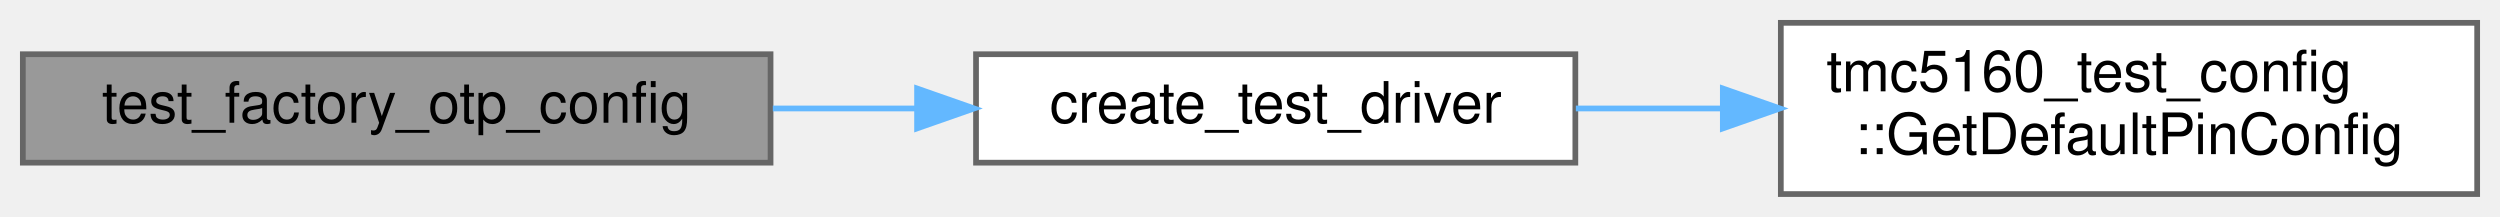
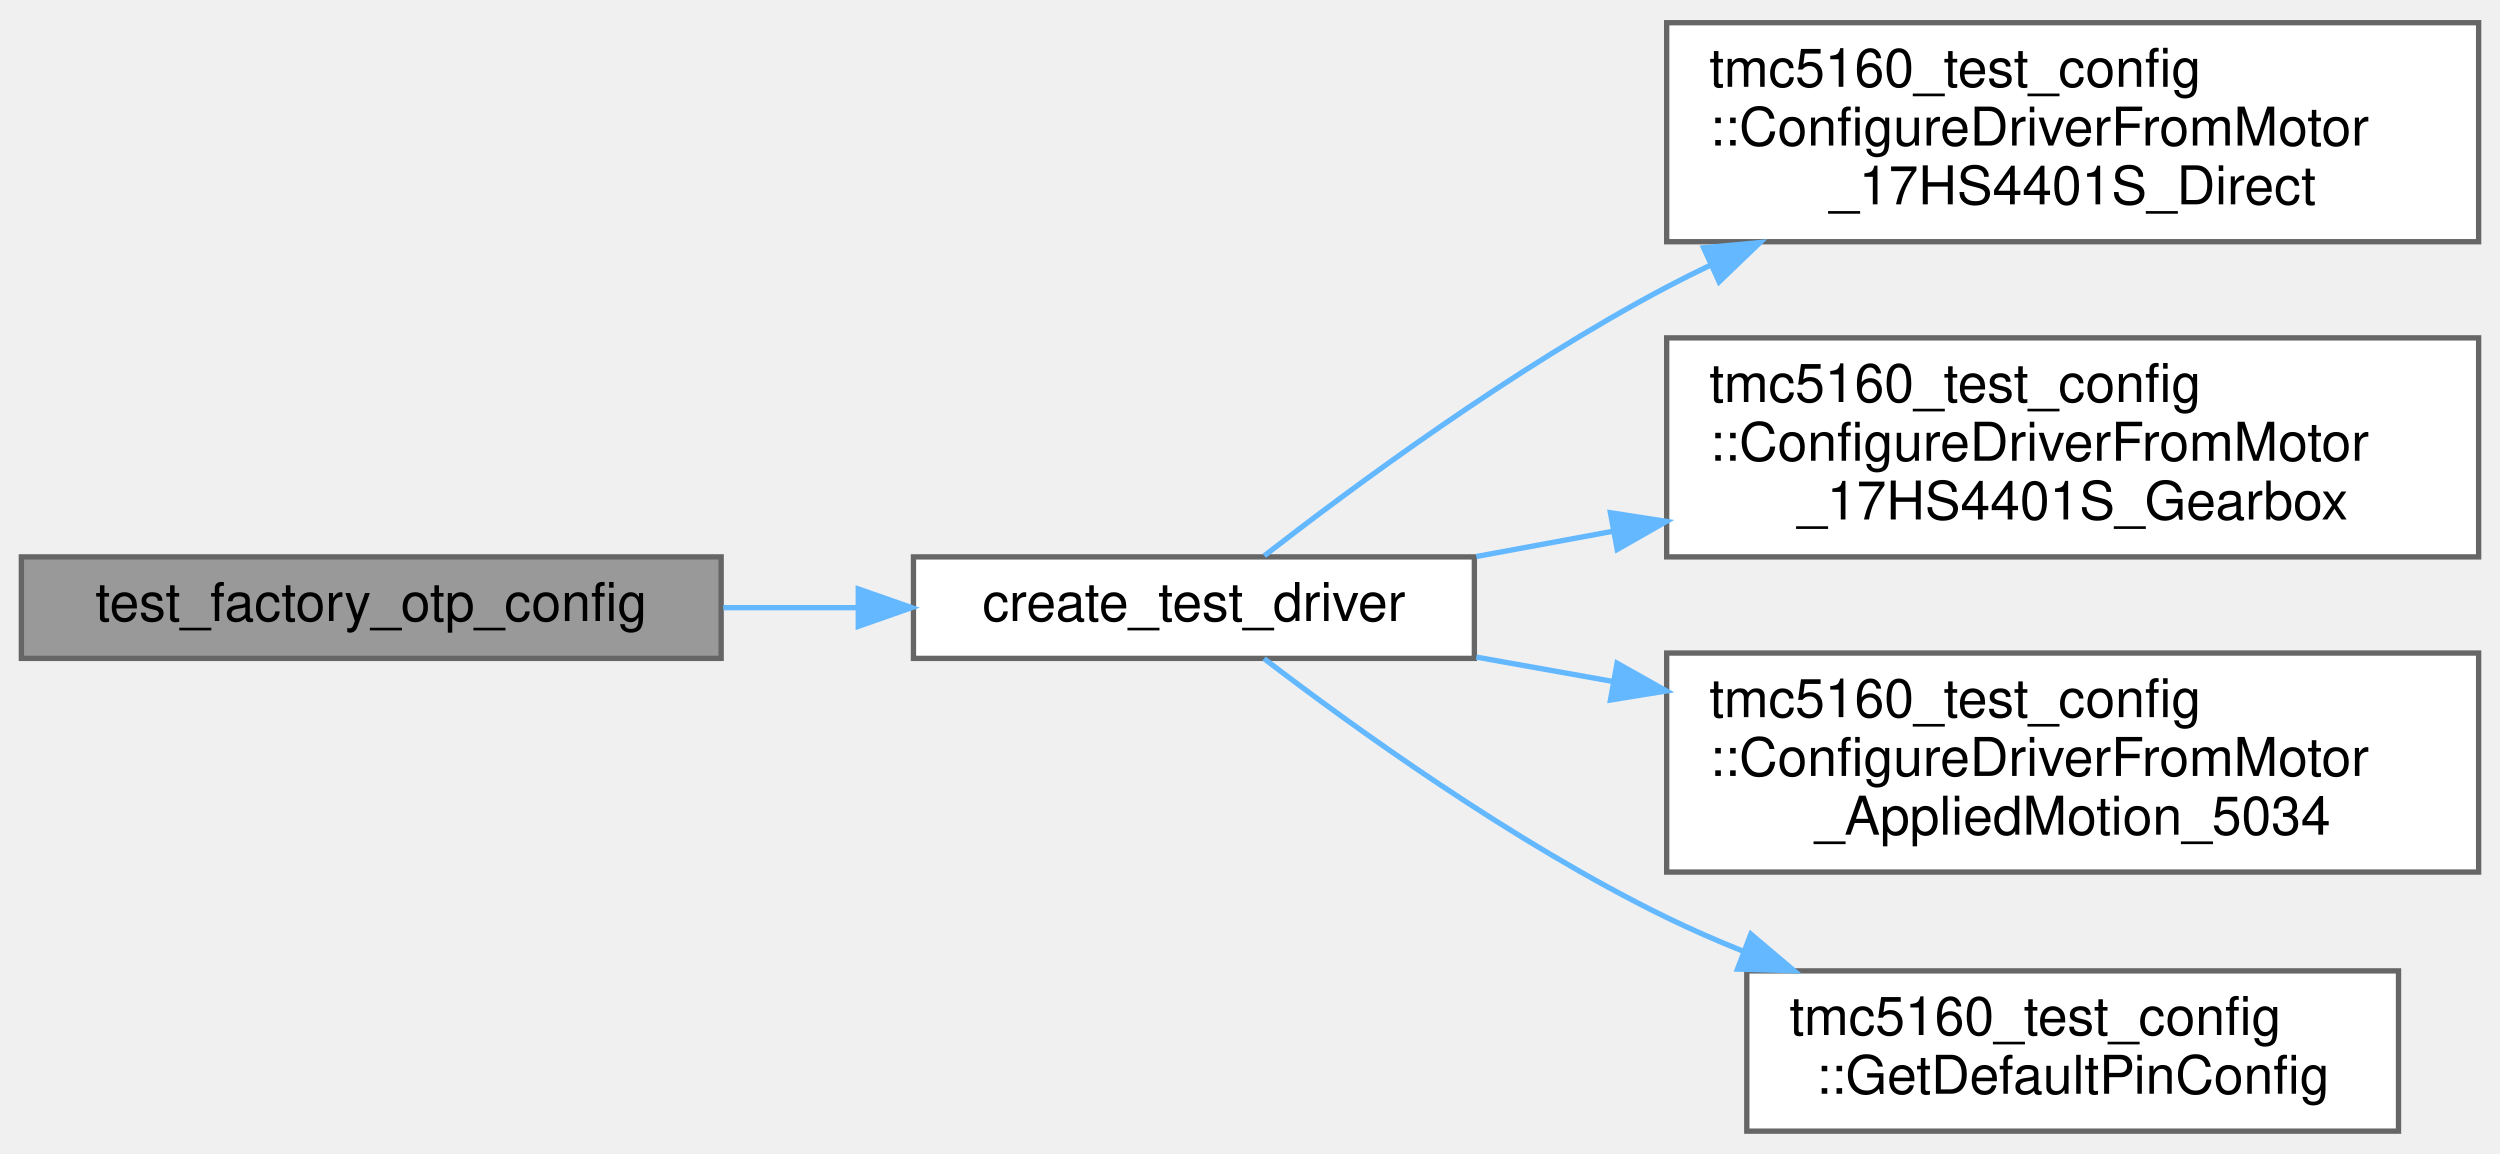
- <svg xmlns="http://www.w3.org/2000/svg" xmlns:xlink="http://www.w3.org/1999/xlink" width="438pt" height="38pt" viewBox="0.00 0.00 438.00 38.00">
-   <g id="graph0" class="graph" transform="scale(1 1) rotate(0) translate(4 34)">
+ <svg xmlns="http://www.w3.org/2000/svg" xmlns:xlink="http://www.w3.org/1999/xlink" width="468pt" height="216pt" viewBox="0.00 0.00 468.00 215.50">
+   <g id="graph0" class="graph" transform="scale(1 1) rotate(0) translate(4 211.5)">
    <g id="Node000001" class="node">
      <g id="a_Node000001">
        <a xlink:title=" ">
-           <polygon fill="#999999" stroke="#666666" points="131,-24.5 0,-24.5 0,-5.5 131,-5.5 131,-24.5" />
-           <text text-anchor="middle" x="65.5" y="-12.5" font-family="Helvetica,sans-Serif" font-size="10.00">test_factory_otp_config</text>
+           <polygon fill="#999999" stroke="#666666" points="131,-107.5 0,-107.5 0,-88.5 131,-88.5 131,-107.5" />
+           <text text-anchor="middle" x="65.5" y="-95.5" font-family="Helvetica,sans-Serif" font-size="10.00">test_factory_otp_config</text>
        </a>
      </g>
    </g>
    <g id="Node000002" class="node">
      <g id="a_Node000002">
        <a xlink:href="diagnostics__comprehensive__test_8cpp.html#a12a1e9488c1c4af4e9d79e2f8e390c5f" target="_top" xlink:title=" ">
-           <polygon fill="white" stroke="#666666" points="272,-24.5 167,-24.5 167,-5.5 272,-5.5 272,-24.5" />
-           <text text-anchor="middle" x="219.5" y="-12.5" font-family="Helvetica,sans-Serif" font-size="10.00">create_test_driver</text>
+           <polygon fill="white" stroke="#666666" points="272,-107.5 167,-107.5 167,-88.5 272,-88.5 272,-107.5" />
+           <text text-anchor="middle" x="219.5" y="-95.5" font-family="Helvetica,sans-Serif" font-size="10.00">create_test_driver</text>
        </a>
      </g>
    </g>
    <g id="edge1_Node000001_Node000002" class="edge">
      <g id="a_edge1_Node000001_Node000002">
        <a xlink:title=" ">
-           <path fill="none" stroke="#63b8ff" d="M131.4,-15C139.78,-15 148.34,-15 156.66,-15" />
-           <polygon fill="#63b8ff" stroke="#63b8ff" points="156.67,-18.5 166.67,-15 156.67,-11.5 156.67,-18.5" />
+           <path fill="none" stroke="#63b8ff" d="M131.4,-98C139.78,-98 148.34,-98 156.66,-98" />
+           <polygon fill="#63b8ff" stroke="#63b8ff" points="156.67,-101.5 166.67,-98 156.67,-94.5 156.67,-101.5" />
        </a>
      </g>
    </g>
    <g id="Node000003" class="node">
      <g id="a_Node000003">
-         <a xlink:href="namespacetmc5160__test__config.html#aa0c20662463e4685d1011a24ff3a576e" target="_top" xlink:title="Complete pin configuration for all tests.">
-           <polygon fill="white" stroke="#666666" points="430,-30 308,-30 308,0 430,0 430,-30" />
-           <text text-anchor="start" x="316" y="-18" font-family="Helvetica,sans-Serif" font-size="10.00">tmc5160_test_config</text>
-           <text text-anchor="middle" x="369" y="-7" font-family="Helvetica,sans-Serif" font-size="10.00">::GetDefaultPinConfig</text>
+         <a xlink:href="namespacetmc5160__test__config.html#a8d4169028f909fa4c3bcaf35a1130f19" target="_top" xlink:title="Helper function to populate DriverConfig from 17HS4401S direct drive motor configuration.">
+           <polygon fill="white" stroke="#666666" points="460,-207.5 308,-207.5 308,-166.5 460,-166.5 460,-207.5" />
+           <text text-anchor="start" x="316" y="-195.5" font-family="Helvetica,sans-Serif" font-size="10.00">tmc5160_test_config</text>
+           <text text-anchor="start" x="316" y="-184.5" font-family="Helvetica,sans-Serif" font-size="10.00">::ConfigureDriverFromMotor</text>
+           <text text-anchor="middle" x="384" y="-173.5" font-family="Helvetica,sans-Serif" font-size="10.00">_17HS4401S_Direct</text>
        </a>
      </g>
    </g>
    <g id="edge2_Node000002_Node000003" class="edge">
      <g id="a_edge2_Node000002_Node000003">
        <a xlink:title=" ">
-           <path fill="none" stroke="#63b8ff" d="M272.09,-15C280.39,-15 289.1,-15 297.75,-15" />
-           <polygon fill="#63b8ff" stroke="#63b8ff" points="297.84,-18.5 307.84,-15 297.84,-11.5 297.84,-18.5" />
+           <path fill="none" stroke="#63b8ff" d="M232.67,-107.71C249.07,-120.45 279.48,-142.97 308,-158 310.69,-159.42 313.47,-160.81 316.3,-162.16" />
+           <polygon fill="#63b8ff" stroke="#63b8ff" points="314.91,-165.37 325.46,-166.34 317.82,-159 314.91,-165.37" />
+         </a>
+       </g>
+     </g>
+     <g id="Node000004" class="node">
+       <g id="a_Node000004">
+         <a xlink:href="namespacetmc5160__test__config.html#ad066428e88b18d0b8a60d3cbb3866a72" target="_top" xlink:title="Helper function to populate DriverConfig from 17HS4401S gearbox motor configuration.">
+           <polygon fill="white" stroke="#666666" points="460,-148.5 308,-148.5 308,-107.5 460,-107.5 460,-148.5" />
+           <text text-anchor="start" x="316" y="-136.5" font-family="Helvetica,sans-Serif" font-size="10.00">tmc5160_test_config</text>
+           <text text-anchor="start" x="316" y="-125.5" font-family="Helvetica,sans-Serif" font-size="10.00">::ConfigureDriverFromMotor</text>
+           <text text-anchor="middle" x="384" y="-114.5" font-family="Helvetica,sans-Serif" font-size="10.00">_17HS4401S_Gearbox</text>
+         </a>
+       </g>
+     </g>
+     <g id="edge3_Node000002_Node000004" class="edge">
+       <g id="a_edge3_Node000002_Node000004">
+         <a xlink:title=" ">
+           <path fill="none" stroke="#63b8ff" d="M272.36,-107.57C280.6,-109.09 289.29,-110.7 298.05,-112.32" />
+           <polygon fill="#63b8ff" stroke="#63b8ff" points="297.47,-115.77 307.94,-114.14 298.74,-108.89 297.47,-115.77" />
+         </a>
+       </g>
+     </g>
+     <g id="Node000005" class="node">
+       <g id="a_Node000005">
+         <a xlink:href="namespacetmc5160__test__config.html#a3b6d57d96a6198cd1018a9e5c55c0c6b" target="_top" xlink:title="Helper function to populate DriverConfig from Applied Motion 5034 motor configuration.">
+           <polygon fill="white" stroke="#666666" points="460,-89.5 308,-89.5 308,-48.5 460,-48.5 460,-89.5" />
+           <text text-anchor="start" x="316" y="-77.5" font-family="Helvetica,sans-Serif" font-size="10.00">tmc5160_test_config</text>
+           <text text-anchor="start" x="316" y="-66.5" font-family="Helvetica,sans-Serif" font-size="10.00">::ConfigureDriverFromMotor</text>
+           <text text-anchor="middle" x="384" y="-55.5" font-family="Helvetica,sans-Serif" font-size="10.00">_AppliedMotion_5034</text>
+         </a>
+       </g>
+     </g>
+     <g id="edge4_Node000002_Node000005" class="edge">
+       <g id="a_edge4_Node000002_Node000005">
+         <a xlink:title=" ">
+           <path fill="none" stroke="#63b8ff" d="M272.36,-88.74C280.6,-87.28 289.29,-85.72 298.05,-84.16" />
+           <polygon fill="#63b8ff" stroke="#63b8ff" points="298.71,-87.6 307.94,-82.4 297.48,-80.71 298.71,-87.6" />
+         </a>
+       </g>
+     </g>
+     <g id="Node000006" class="node">
+       <g id="a_Node000006">
+         <a xlink:href="namespacetmc5160__test__config.html#aa0c20662463e4685d1011a24ff3a576e" target="_top" xlink:title="Complete pin configuration for all tests.">
+           <polygon fill="white" stroke="#666666" points="445,-30 323,-30 323,0 445,0 445,-30" />
+           <text text-anchor="start" x="331" y="-18" font-family="Helvetica,sans-Serif" font-size="10.00">tmc5160_test_config</text>
+           <text text-anchor="middle" x="384" y="-7" font-family="Helvetica,sans-Serif" font-size="10.00">::GetDefaultPinConfig</text>
+         </a>
+       </g>
+     </g>
+     <g id="edge5_Node000002_Node000006" class="edge">
+       <g id="a_edge5_Node000002_Node000006">
+         <a xlink:title=" ">
+           <path fill="none" stroke="#63b8ff" d="M232.63,-88.45C248.97,-75.95 279.33,-53.97 308,-40 312.59,-37.76 317.42,-35.65 322.34,-33.67" />
+           <polygon fill="#63b8ff" stroke="#63b8ff" points="323.76,-36.88 331.85,-30.03 321.26,-30.34 323.76,-36.88" />
        </a>
      </g>
    </g>
  </g>
</svg>
